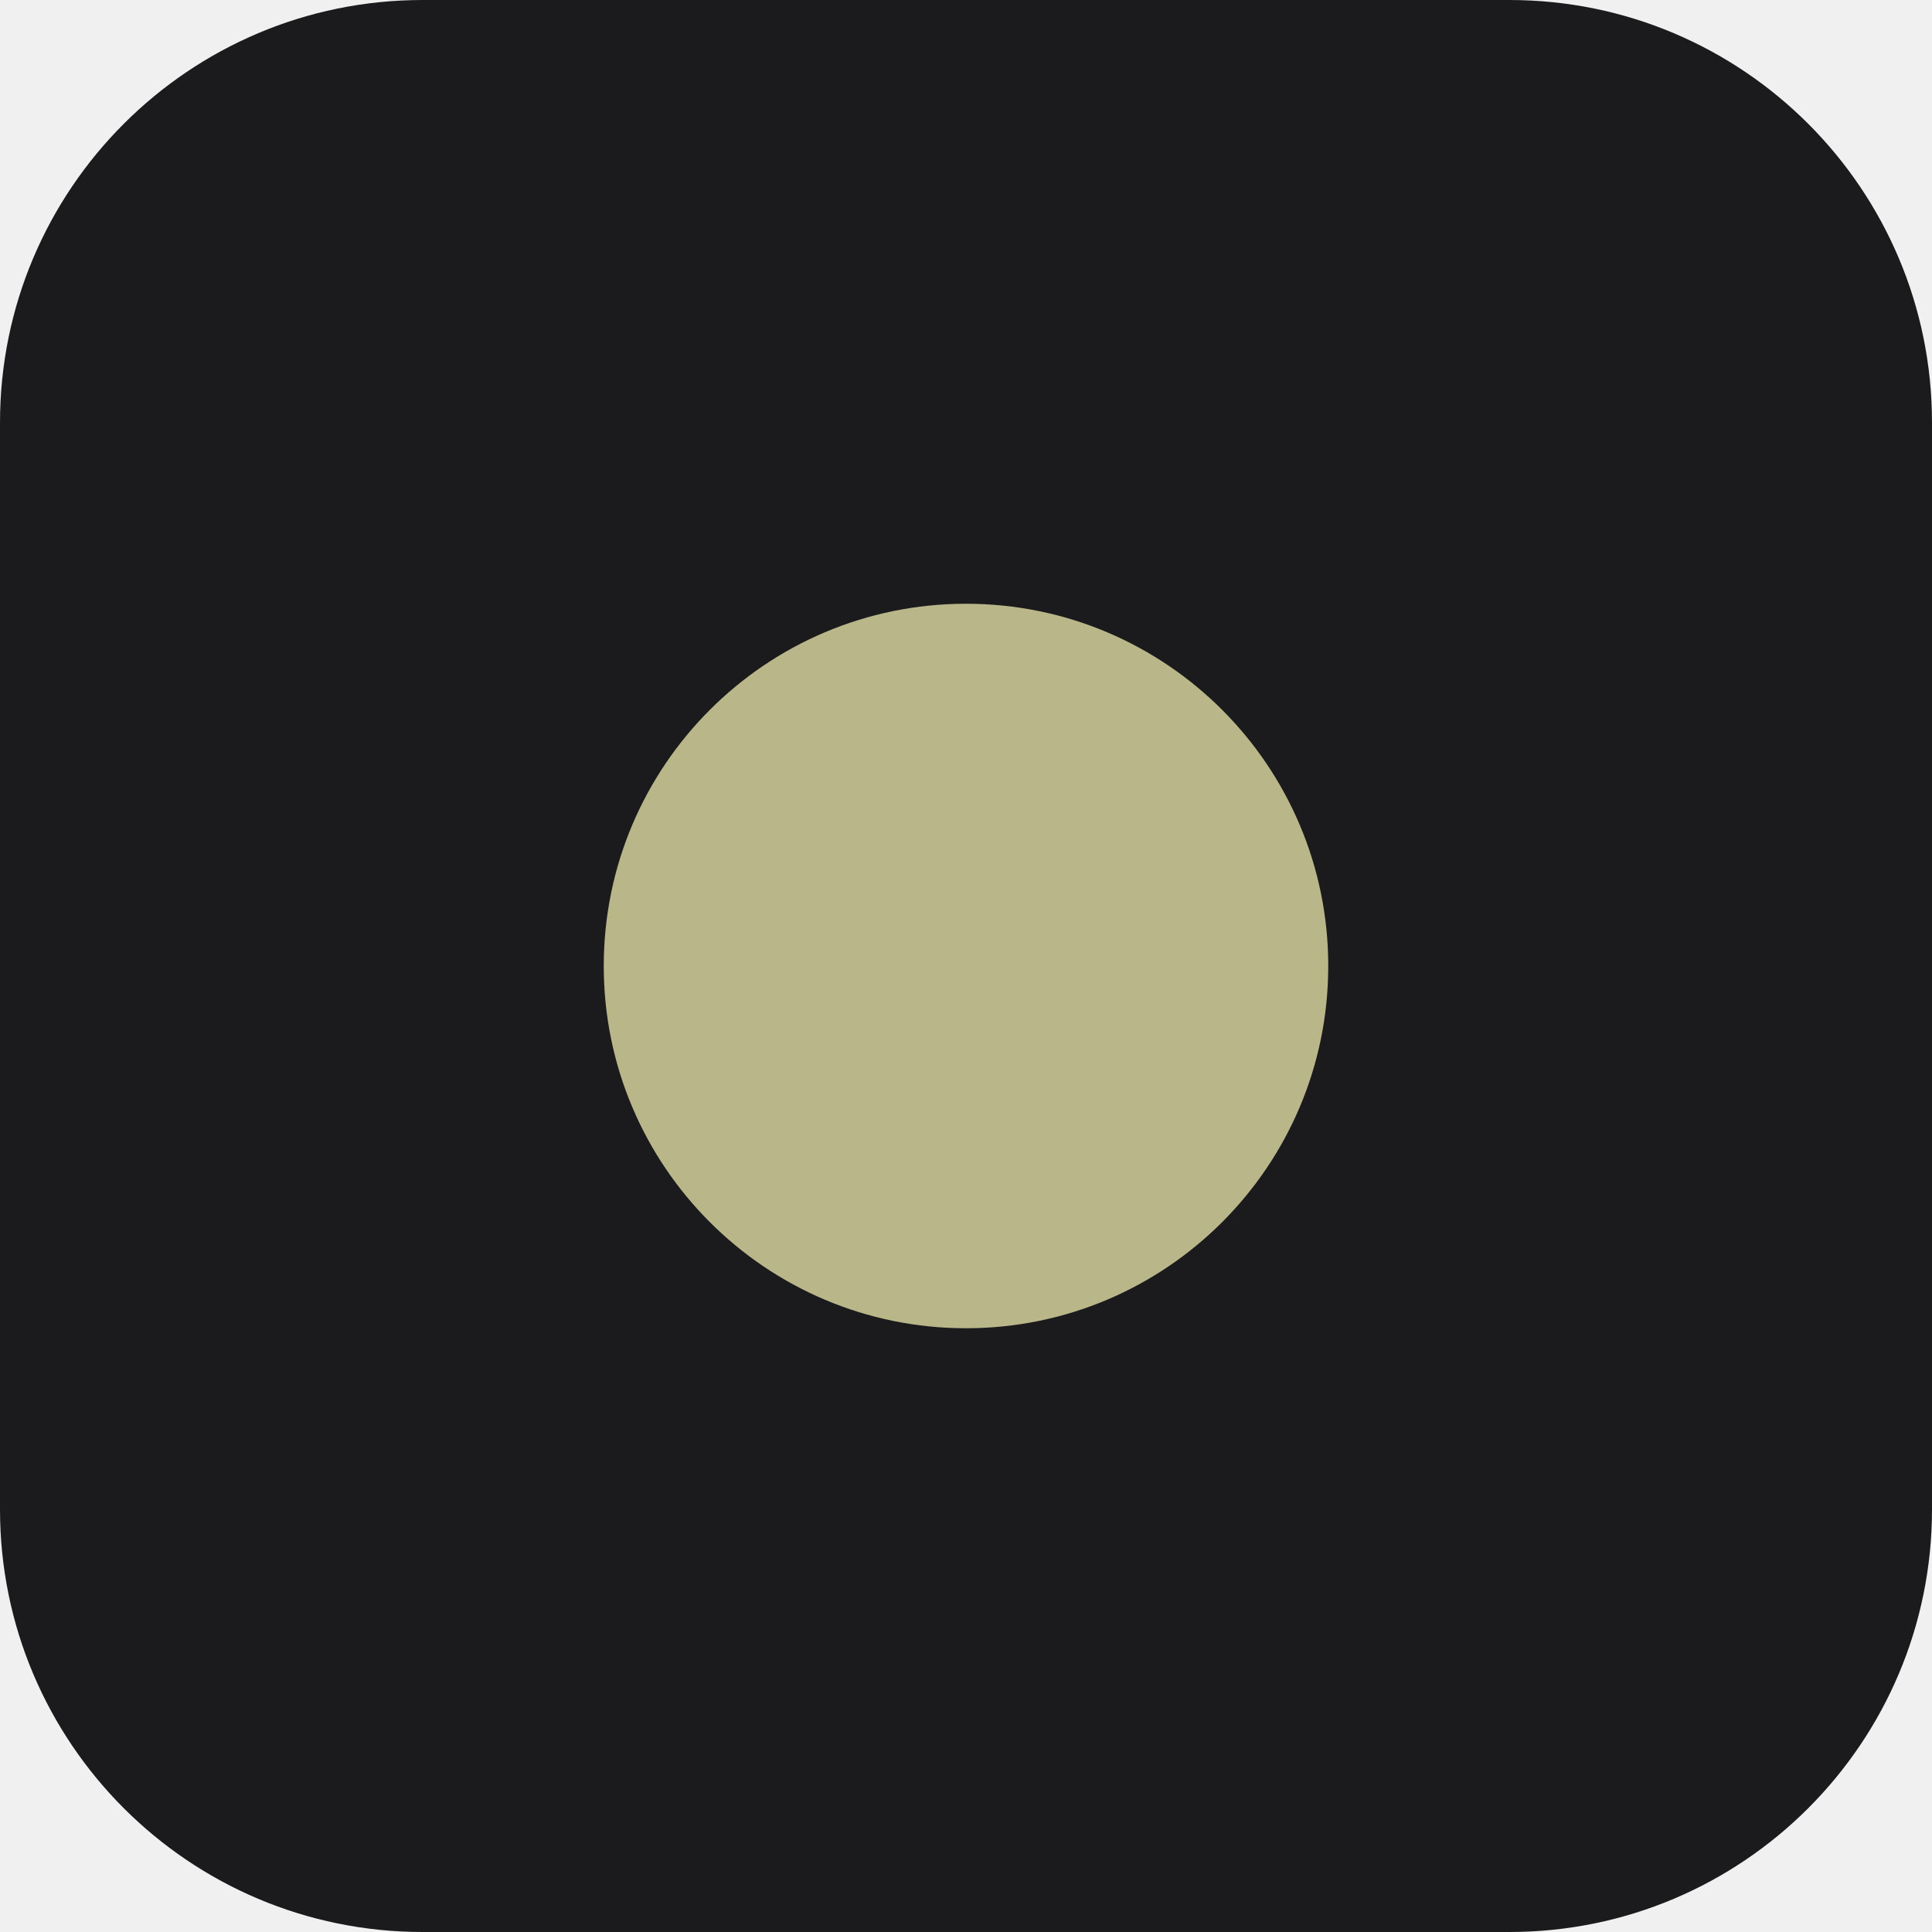
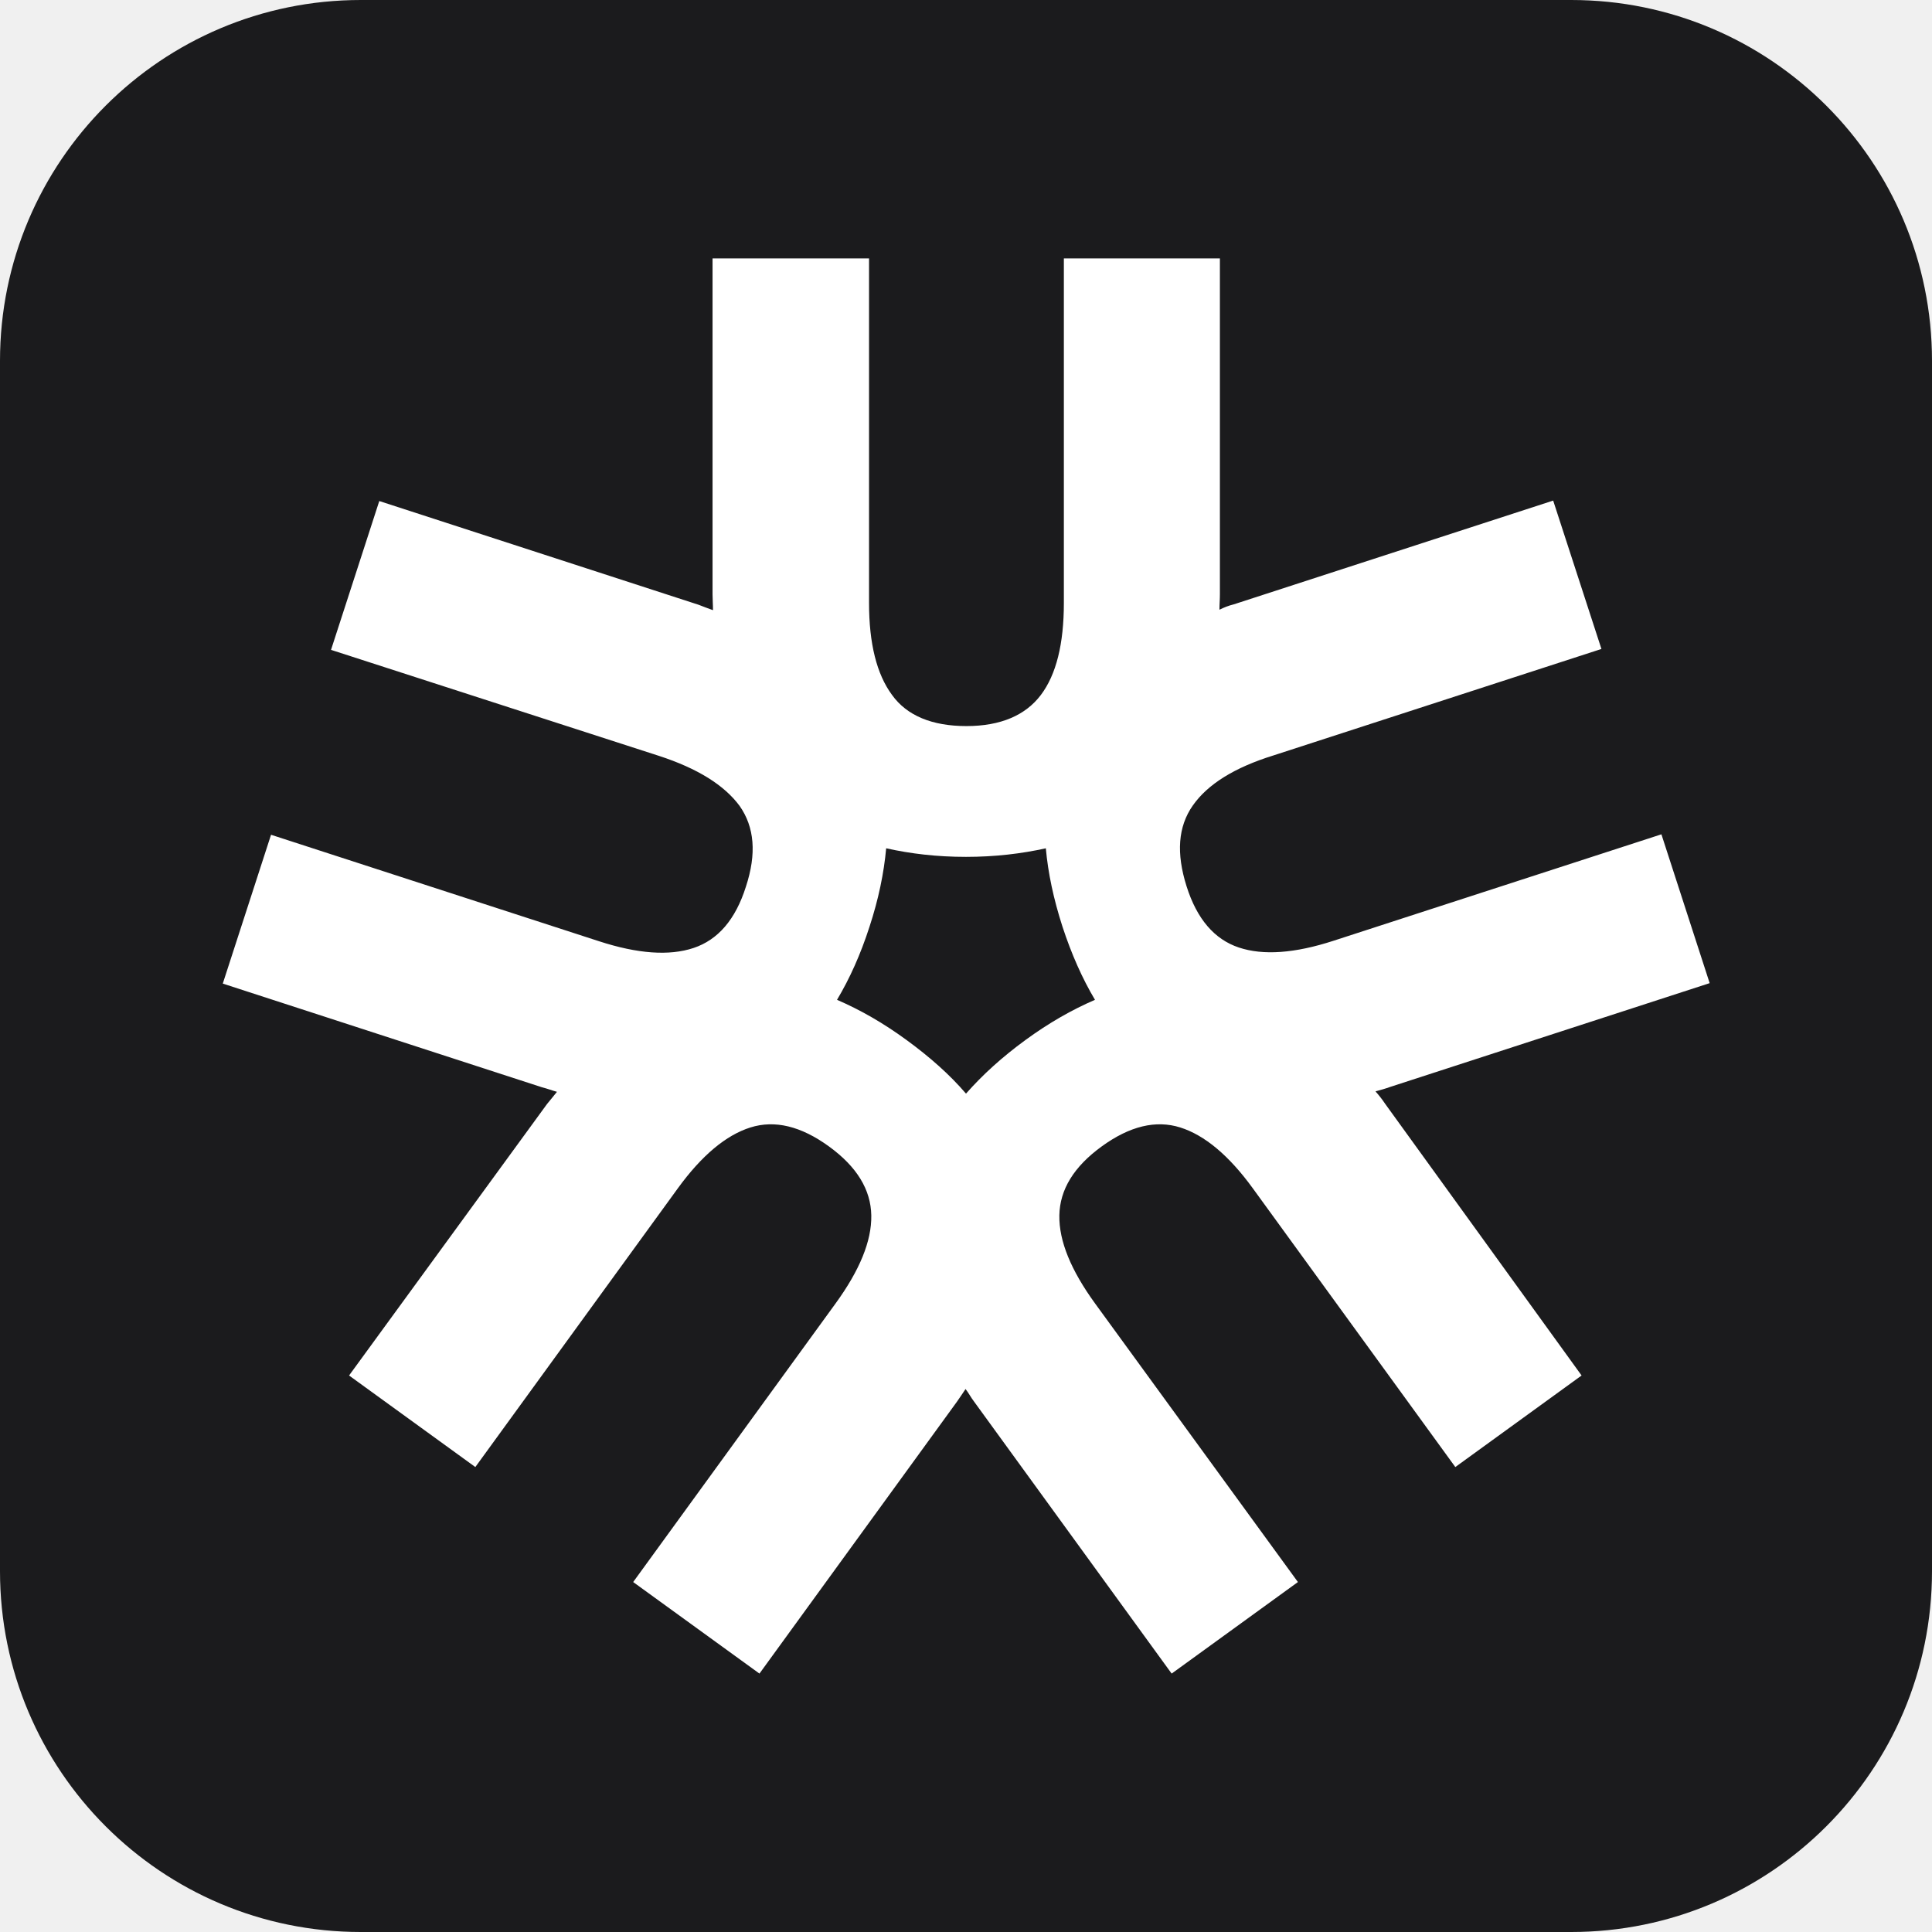
- <svg xmlns="http://www.w3.org/2000/svg" viewBox="0 0 32 32">
-   <rect width="32" height="32" rx="7" fill="#1b1b1d" />
-   <circle cx="16" cy="16" r="6" fill="#b9b78a" />
+ <svg xmlns="http://www.w3.org/2000/svg" viewBox="0 0 428.4 428.4">
+   <rect width="428.4" height="428.4" rx="80" fill="#1b1b1d" />
+   <path fill="#ffffff" d="M305,242c1.1-0.3,2.2-0.6,3.3-1l70.8-23l-10.7-33l-72.7,23.6c-8.6,2.8-15.6,3.3-21,1.5s-9.3-6.3-11.6-13.6 c-2.3-7.3-1.9-13.2,1.4-17.9c3.3-4.7,9.2-8.4,17.9-11.1l72.7-23.6l-10.7-32.9l-70.8,23c-1.2,0.3-2.2,0.7-3.2,1.2 c0-1.2,0.1-2.2,0.1-3.5V57.3h-34.6v76.4c0,9.1-1.7,15.9-5.1,20.4s-8.9,6.9-16.5,6.9c-7.6,0-13.2-2.3-16.5-6.9 c-3.4-4.6-5.1-11.4-5.1-20.4V57.3H158v74.5c0,1.2,0.1,2.3,0.1,3.5c-1.1-0.4-2.2-0.8-3.2-1.2l-70.8-23l-10.7,33l72.7,23.5 c8.6,2.8,14.5,6.5,17.9,11.1c3.3,4.7,3.8,10.6,1.4,17.9c-2.3,7.3-6.2,11.8-11.6,13.6s-12.4,1.3-21-1.5l-72.7-23.6l-10.7,33l70.8,23 c1.2,0.3,2.2,0.7,3.3,1c-0.7,0.9-1.4,1.7-2.2,2.7L77.4,305l28,20.3l44.9-61.8c5.3-7.3,10.7-11.8,16.1-13.5 c5.4-1.7,11.2-0.3,17.4,4.2c6.2,4.5,9.3,9.6,9.4,15.3c0.1,5.7-2.6,12.2-7.9,19.5l-44.9,61.8l28,20.3l43.8-60.3 c0.7-1,1.3-1.9,1.9-2.8c0.7,0.9,1.2,1.9,1.9,2.8l43.8,60.3l28-20.3L242.8,289c-5.3-7.3-8-13.8-7.9-19.5c0.1-5.7,3.2-10.8,9.4-15.3 c6.2-4.5,12-5.9,17.4-4.2s10.8,6.2,16.1,13.5l44.9,61.8l28-20.3l-43.6-60.3C306.5,243.8,305.8,242.9,305,242z M227.4,230.6 c-5.2,3.8-9.5,7.7-13.2,11.9c-3.6-4.2-8-8.1-13.2-11.9c-5.2-3.8-10.3-6.7-15.4-8.9c2.8-4.7,5.2-10,7.2-16.2c2-6.1,3.2-11.9,3.7-17.4 c5.4,1.2,11.2,1.9,17.7,1.9c6.4,0,12.3-0.7,17.7-1.9c0.5,5.5,1.7,11.2,3.7,17.4c2,6.1,4.4,11.5,7.2,16.2 C237.7,223.9,232.6,226.8,227.4,230.6z" />
</svg>
